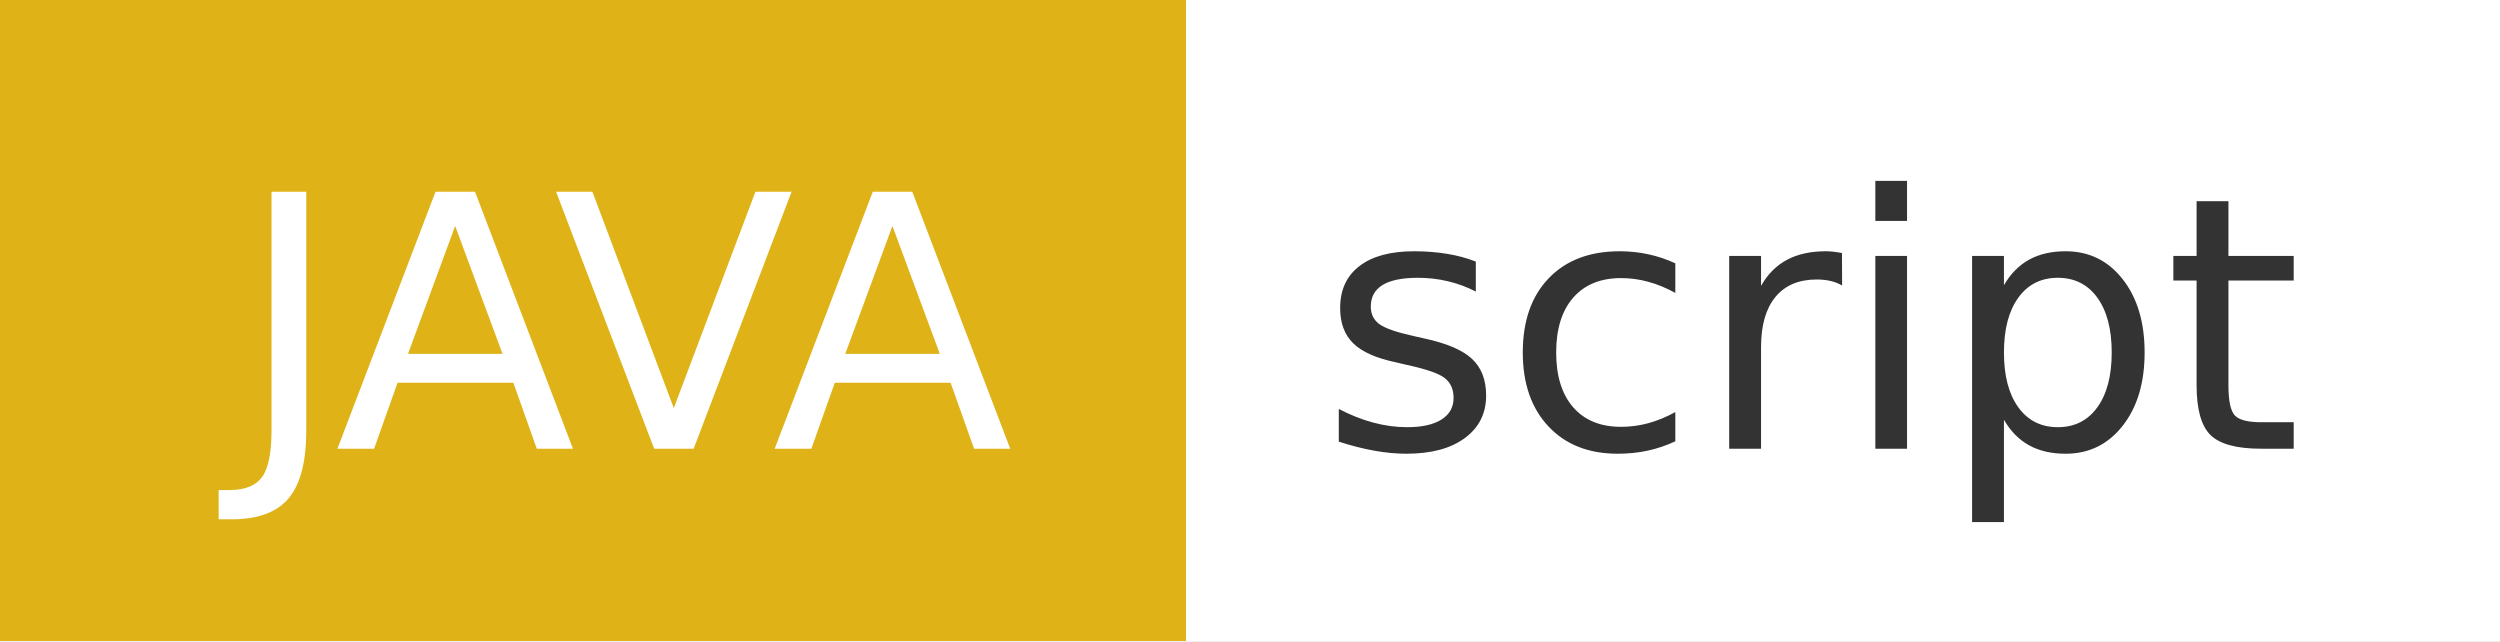
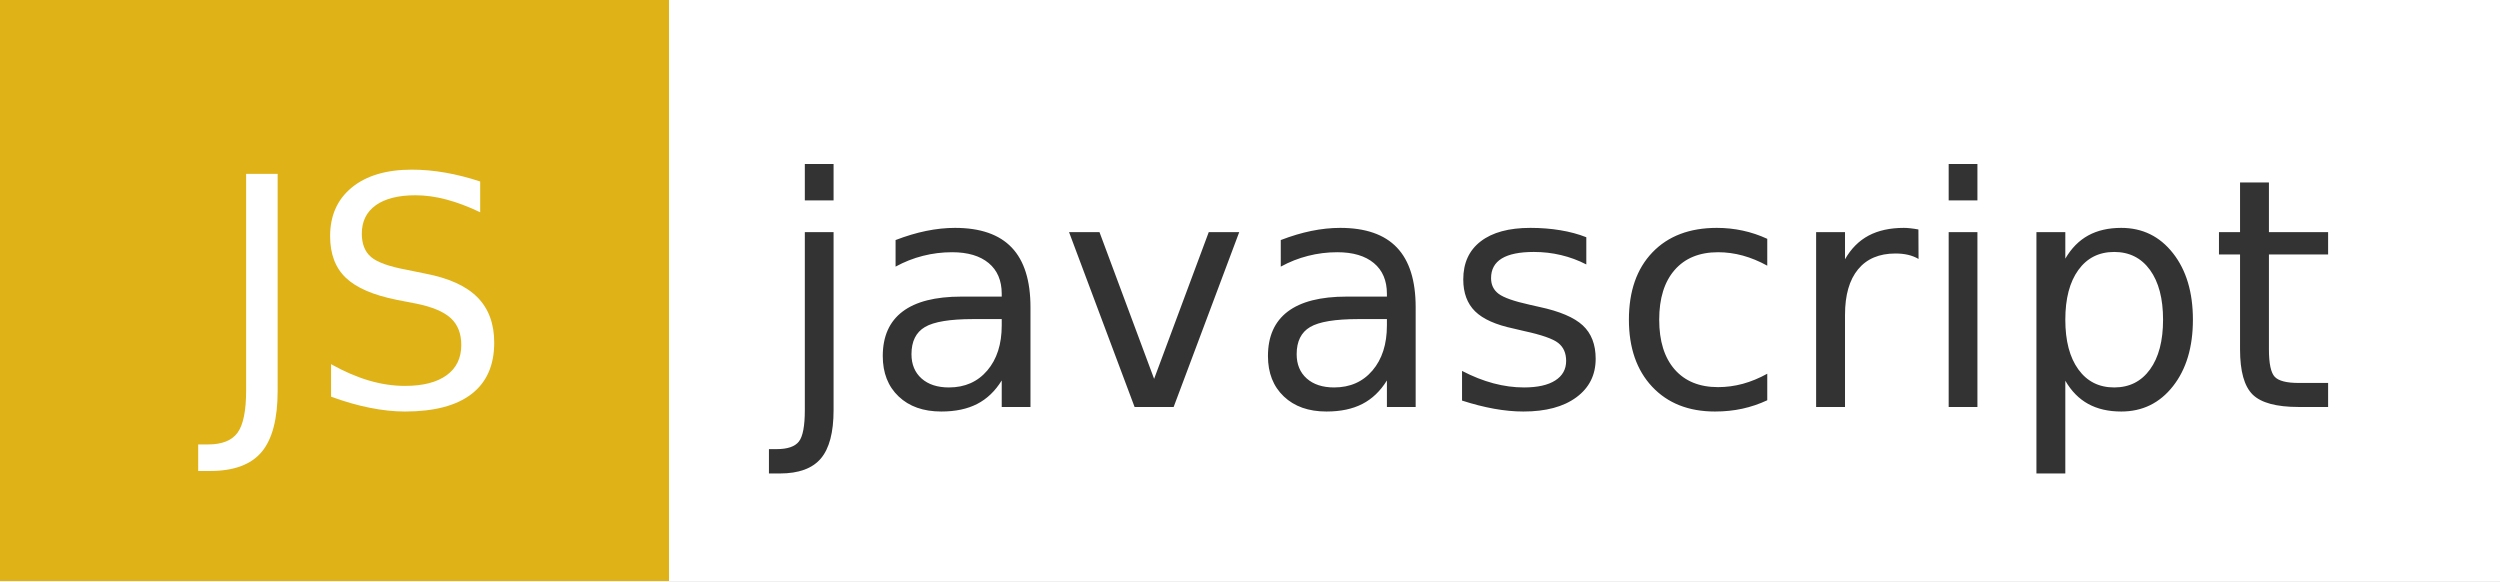
- <svg xmlns="http://www.w3.org/2000/svg" width="78" height="20" role="img" aria-label="JAVA: script">
+ <svg xmlns="http://www.w3.org/2000/svg" width="86" height="20" role="img" aria-label="JS: javascript">
  <g shape-rendering="crispEdges">
-     <rect width="37" height="20" fill="#dfb317" />
-     <rect x="37" width="41" height="20" fill="white" />
+     <rect width="23" height="20" fill="#dfb317" />
+     <rect x="23" width="63" height="20" fill="white" />
  </g>
  <g fill="#fff" text-anchor="middle" font-family="Verdana,Geneva,DejaVu Sans,sans-serif" text-rendering="geometricPrecision" font-size="110">
-     <text x="195" y="140" transform="scale(.1)" fill="#fff" textLength="270">JAVA</text>
-     <text x="565" y="140" transform="scale(.1)" fill="#333" textLength="310">script</text>
+     <text x="125" y="140" transform="scale(.1)" fill="#fff" textLength="130">JS</text>
+     <text x="535" y="140" transform="scale(.1)" fill="#333" textLength="530">javascript</text>
  </g>
</svg>
